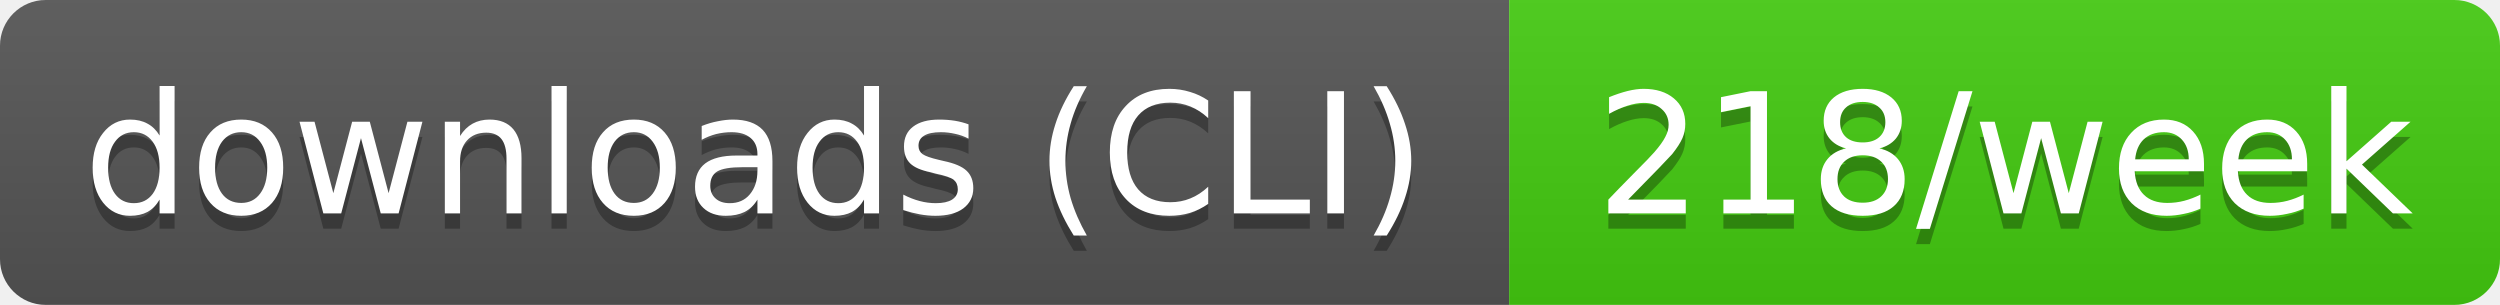
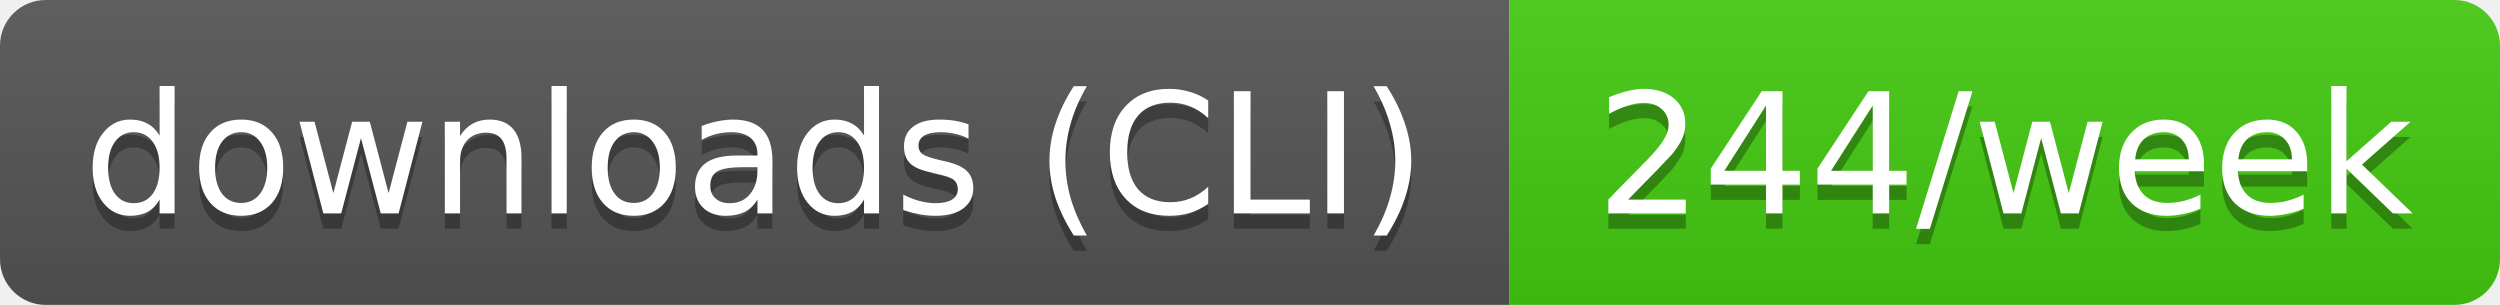
- <svg xmlns="http://www.w3.org/2000/svg" width="164" height="20" role="img" aria-label="downloads (CLI): 218/week">
+ <svg xmlns="http://www.w3.org/2000/svg" width="164" height="20" role="img" aria-label="downloads (CLI): 244/week">
  <linearGradient id="s" x2="0" y2="100%">
    <stop offset="0" stop-color="#bbb" stop-opacity=".1" />
    <stop offset="1" stop-opacity=".1" />
  </linearGradient>
  <clipPath id="r">
    <rect width="164" height="20" rx="3" fill="#fff" />
  </clipPath>
  <g clip-path="url(#r)">
    <rect width="99" height="20" fill="#555" />
    <rect x="99" width="65" height="20" fill="#4c1" />
    <rect width="164" height="20" fill="url(#s)" />
  </g>
  <g fill="#fff" text-anchor="middle" font-family="Verdana,Geneva,DejaVu Sans,sans-serif" text-rendering="geometricPrecision" font-size="11">
    <text aria-hidden="true" x="49.5" y="15" fill="#010101" fill-opacity=".3" textLength="89.4">downloads (CLI)</text>
-     <text aria-hidden="true" x="131.5" y="15" fill="#010101" fill-opacity=".3" textLength="54.5">218/week</text>
+     <text aria-hidden="true" x="131.5" y="15" fill="#010101" fill-opacity=".3" textLength="54.5">244/week</text>
    <text x="49.5" y="14" textLength="89.4">downloads (CLI)</text>
-     <text x="131.5" y="14" textLength="54.5">218/week</text>
+     <text x="131.5" y="14" textLength="54.5">244/week</text>
  </g>
</svg>
